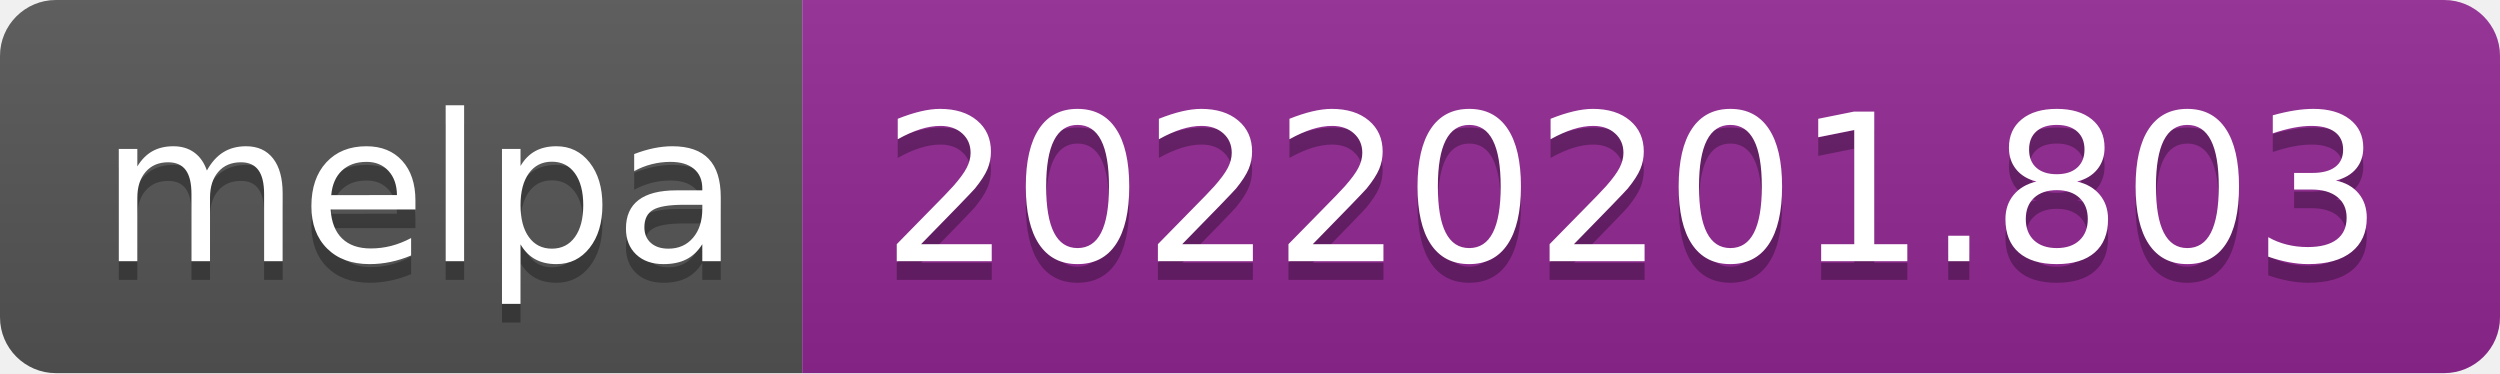
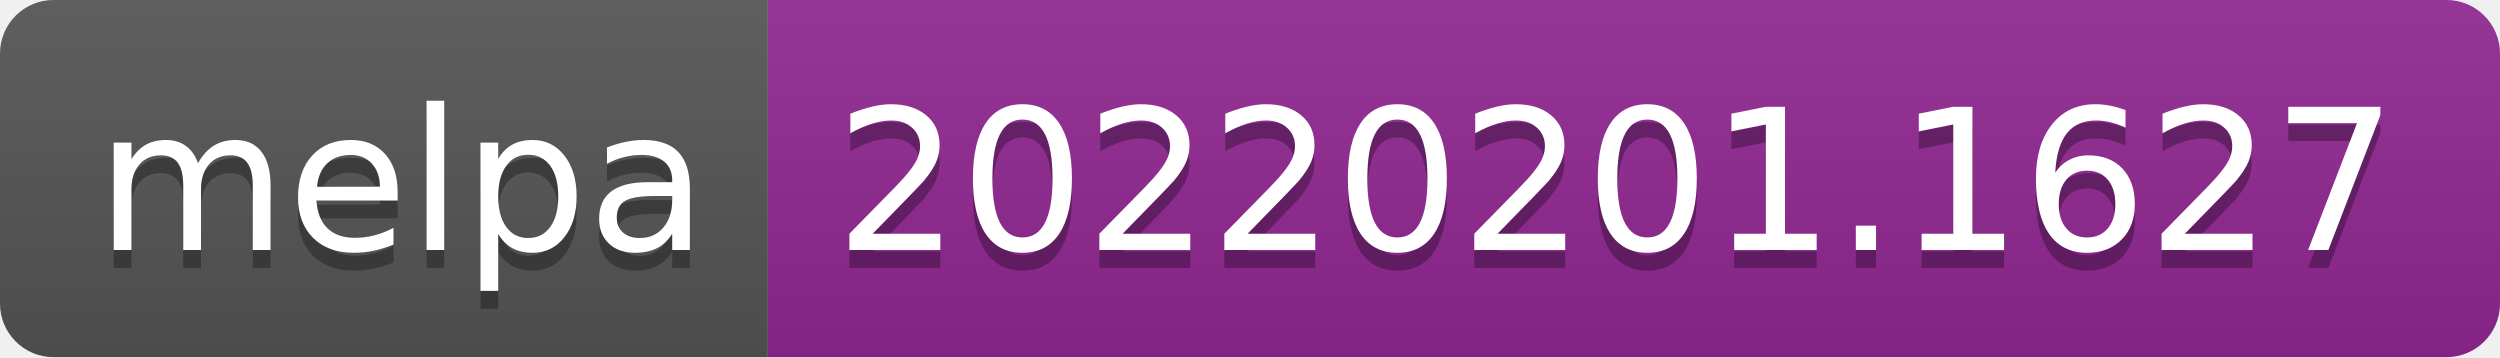
- <svg xmlns="http://www.w3.org/2000/svg" width="134" height="20" role="img" aria-label="melpa: 20220201.803">
+ <svg xmlns="http://www.w3.org/2000/svg" width="140" height="20" role="img" aria-label="melpa: 20220201.1627">
  <linearGradient id="s" x2="0" y2="100%">
    <stop offset="0" stop-color="#bbb" stop-opacity=".1" />
    <stop offset="1" stop-opacity=".1" />
  </linearGradient>
  <clipPath id="r">
-     <rect width="134" height="20" rx="3" fill="#fff" />
+     <rect width="140" height="20" rx="3" fill="#fff" />
  </clipPath>
  <g clip-path="url(#r)">
    <rect width="43" height="20" fill="#555" />
-     <rect x="43" width="91" height="20" fill="#922793" />
-     <rect width="134" height="20" fill="url(#s)" />
+     <rect x="43" width="97" height="20" fill="#922793" />
+     <rect width="140" height="20" fill="url(#s)" />
  </g>
  <g fill="#fff" text-anchor="middle" font-family="Verdana,Geneva,DejaVu Sans,sans-serif" text-rendering="geometricPrecision" font-size="110">
    <text aria-hidden="true" x="225" y="150" fill="#010101" fill-opacity=".3" transform="scale(.1)" textLength="330">melpa</text>
    <text x="225" y="140" transform="scale(.1)" fill="#fff" textLength="330">melpa</text>
-     <text aria-hidden="true" x="875" y="150" fill="#010101" fill-opacity=".3" transform="scale(.1)" textLength="810">20220201.803</text>
-     <text x="875" y="140" transform="scale(.1)" fill="#fff" textLength="810">20220201.803</text>
+     <text aria-hidden="true" x="905" y="150" fill="#010101" fill-opacity=".3" transform="scale(.1)" textLength="870">20220201.1627</text>
+     <text x="905" y="140" transform="scale(.1)" fill="#fff" textLength="870">20220201.1627</text>
  </g>
</svg>
